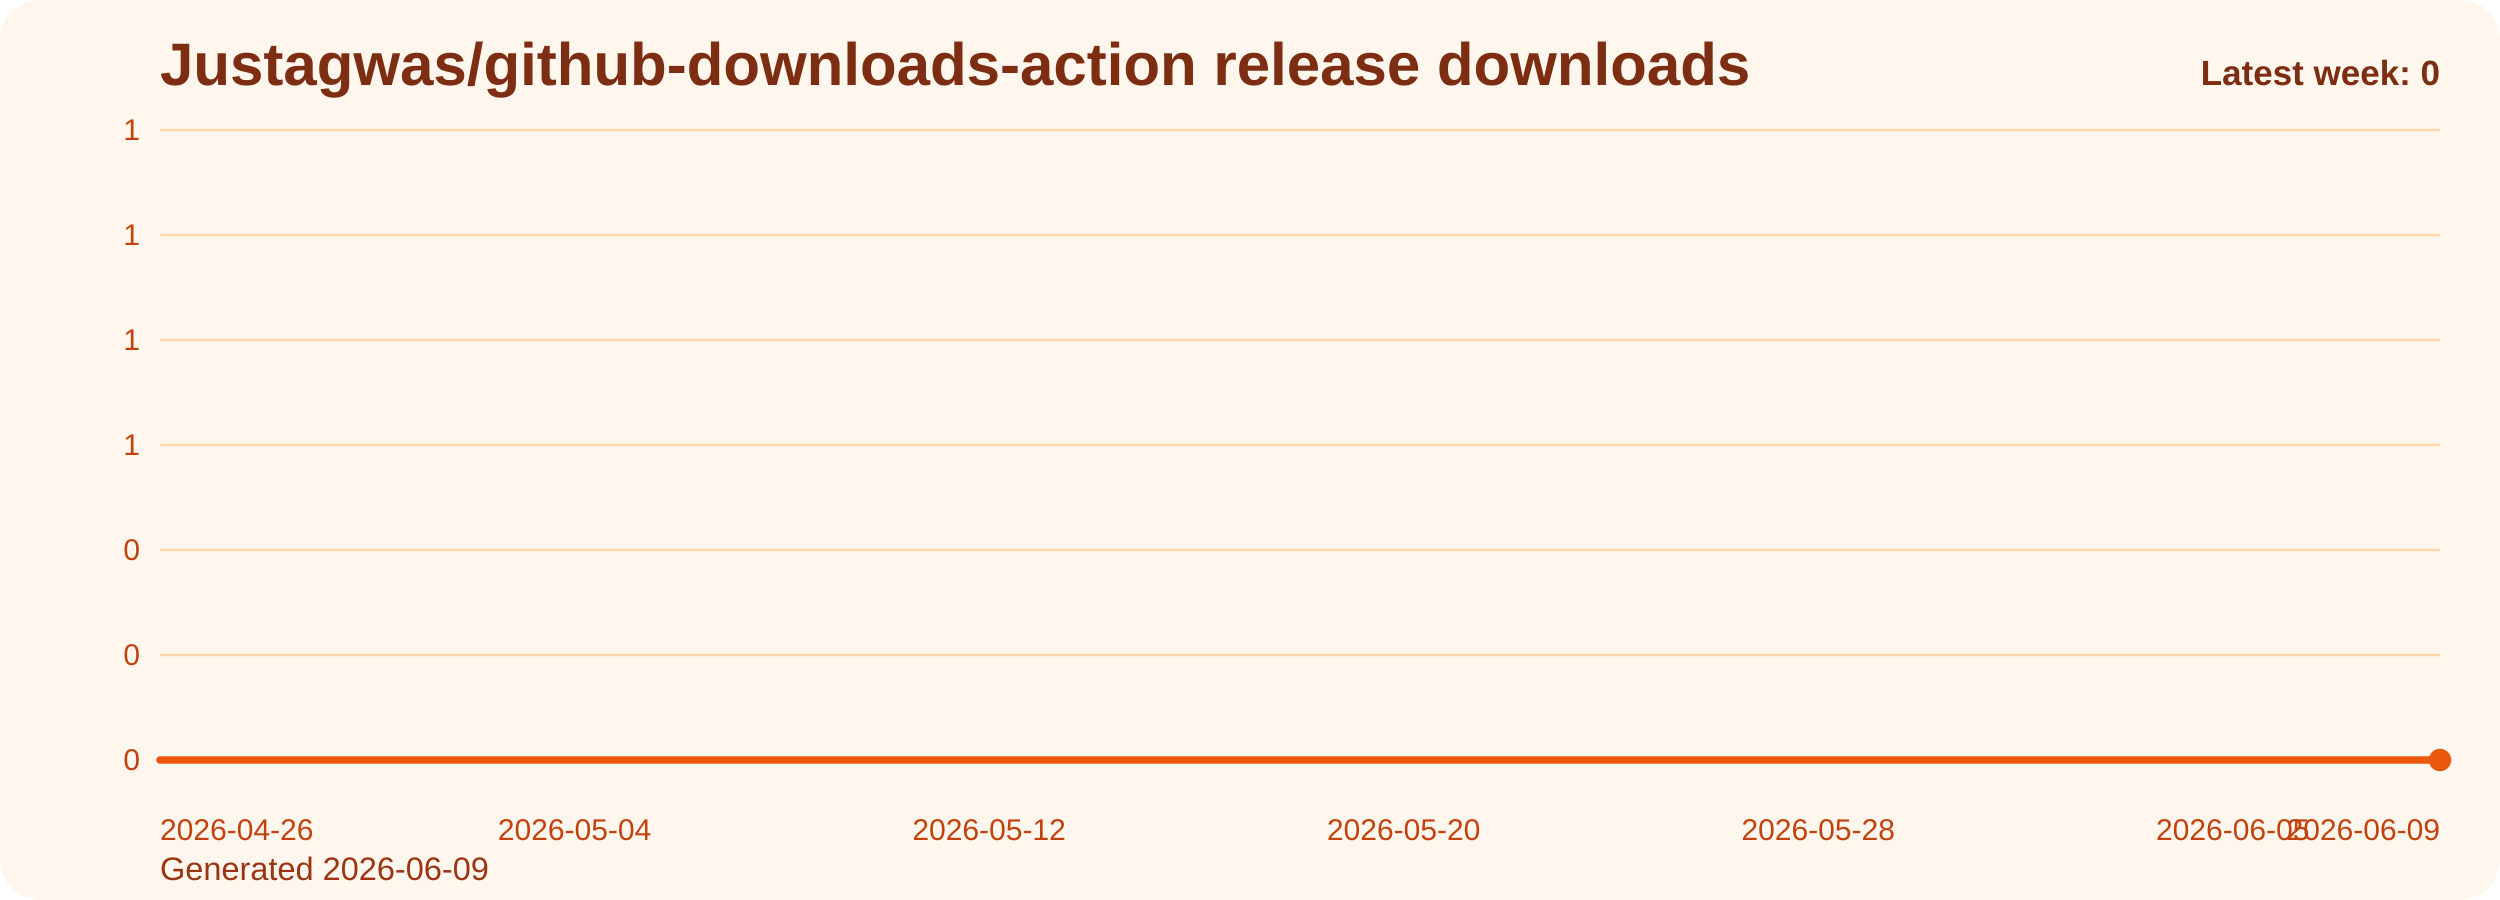
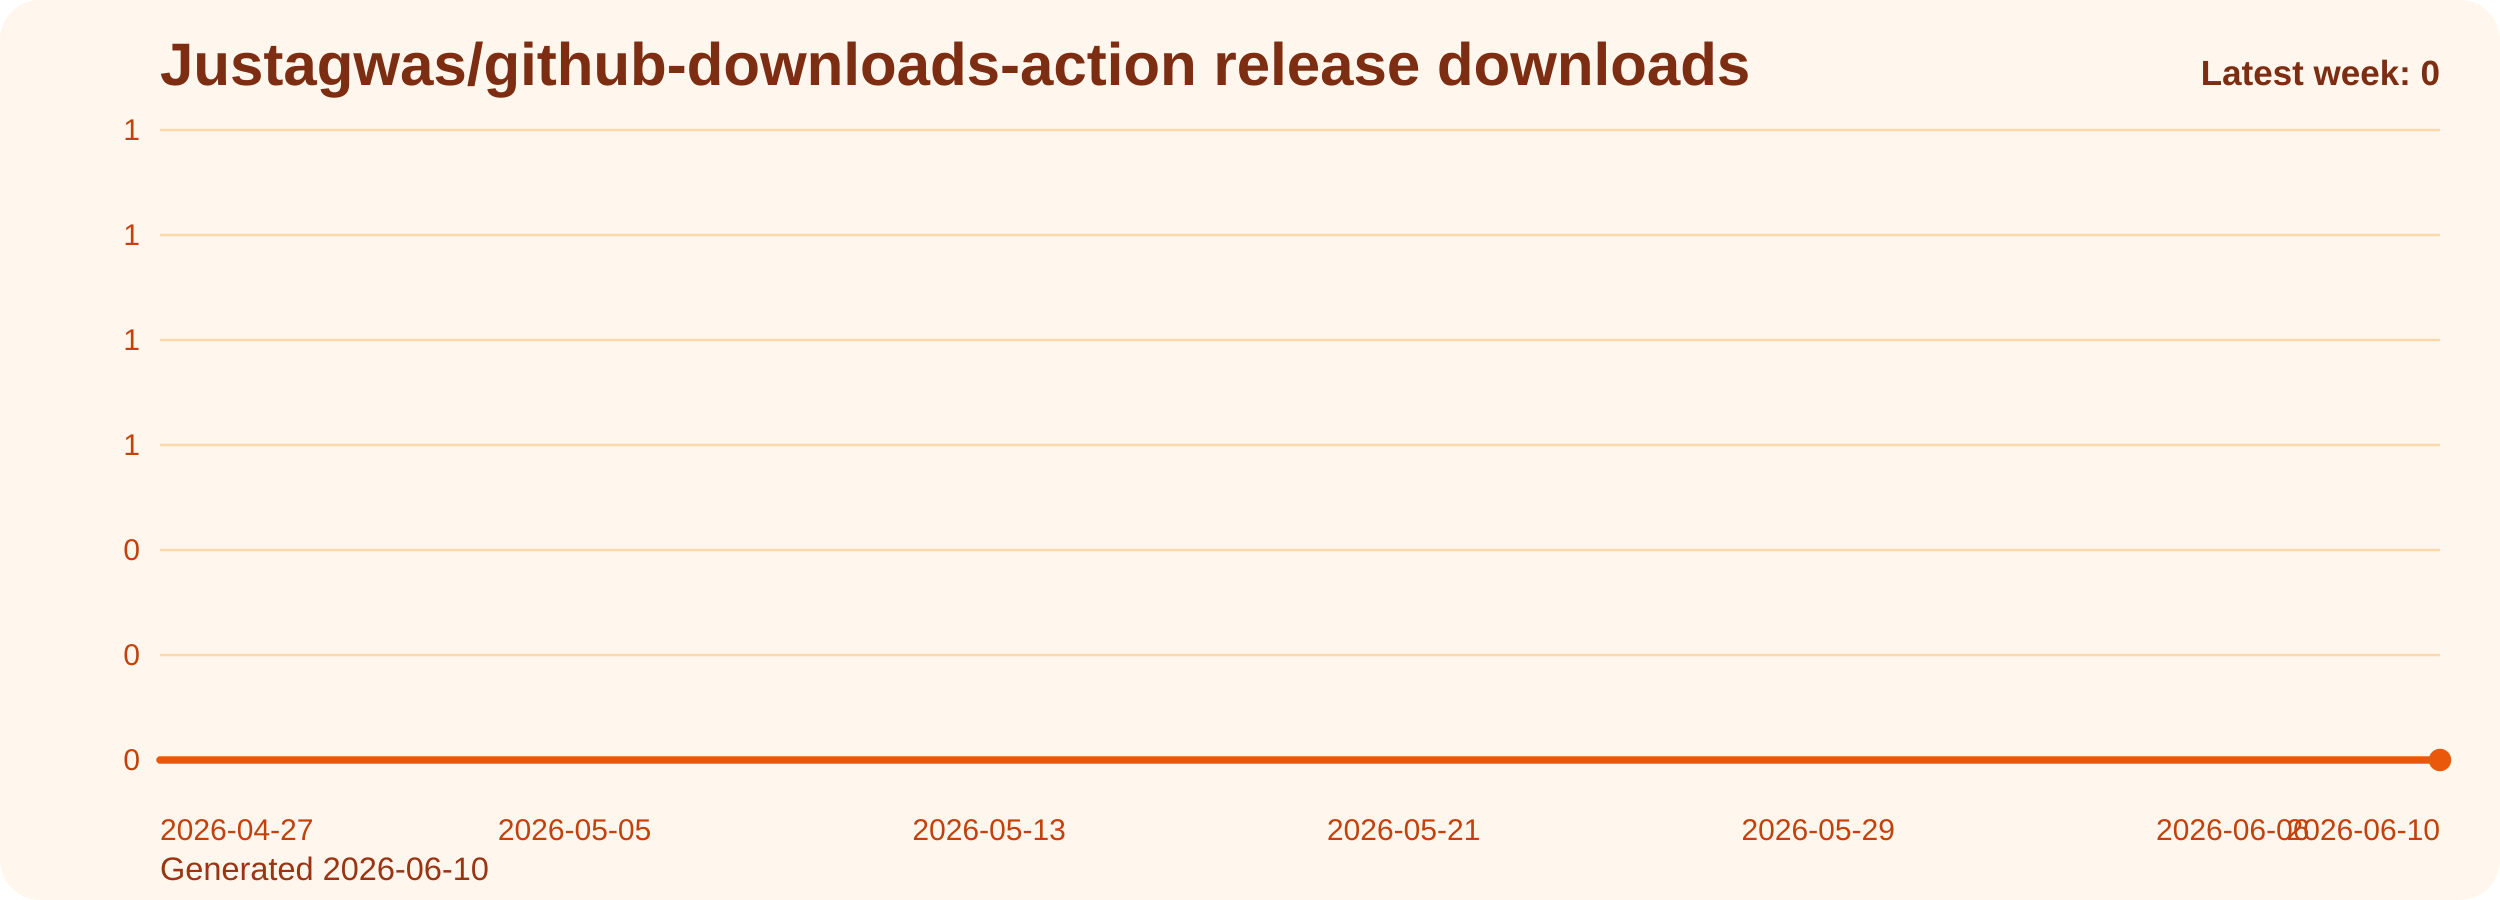
<svg xmlns="http://www.w3.org/2000/svg" viewBox="0 0 1000 360" role="img" aria-label="Justagwas/github-downloads-action release downloads chart">
  <defs>
    <linearGradient id="fill-weekly-orange" x1="0" y1="0" x2="0" y2="1">
      <stop offset="0%" stop-color="#f97316" stop-opacity="0.32" />
      <stop offset="100%" stop-color="#f97316" stop-opacity="0.05" />
    </linearGradient>
    <style>
      .bg { fill: #fff7ed; }
      .title { font: 700 24px Arial, sans-serif; fill: #7c2d12; }
      .sub { font: 400 13px Arial, sans-serif; fill: #9a3412; }
      .grid { stroke: #fed7aa; stroke-width: 1; }
      .axis { font: 400 12px Arial, sans-serif; fill: #c2410c; }
      .line { fill: none; stroke: #ea580c; stroke-width: 3; stroke-linecap: round; stroke-linejoin: round; }
      .dot { fill: #ea580c; }
      .value { font: 600 11px Arial, sans-serif; fill: #9a3412; }
      .latest { font: 700 14px Arial, sans-serif; fill: #7c2d12; }
    </style>
  </defs>
  <rect class="bg" x="0" y="0" width="1000" height="360" rx="16" />
  <text class="title" x="64" y="34">Justagwas/github-downloads-action release downloads</text>
-   <text class="sub" x="64" y="352">Generated 2026-06-09</text>
+   <text class="sub" x="64" y="352">Generated 2026-06-10</text>
  <line x1="64" y1="52.00" x2="976" y2="52.00" class="grid" />
  <text x="56" y="56.00" text-anchor="end" class="axis">1</text>
  <line x1="64" y1="94.00" x2="976" y2="94.00" class="grid" />
  <text x="56" y="98.00" text-anchor="end" class="axis">1</text>
  <line x1="64" y1="136.00" x2="976" y2="136.00" class="grid" />
  <text x="56" y="140.00" text-anchor="end" class="axis">1</text>
  <line x1="64" y1="178.00" x2="976" y2="178.00" class="grid" />
  <text x="56" y="182.00" text-anchor="end" class="axis">1</text>
  <line x1="64" y1="220.00" x2="976" y2="220.00" class="grid" />
  <text x="56" y="224.00" text-anchor="end" class="axis">0</text>
  <line x1="64" y1="262.00" x2="976" y2="262.00" class="grid" />
  <text x="56" y="266.00" text-anchor="end" class="axis">0</text>
  <line x1="64" y1="304.00" x2="976" y2="304.00" class="grid" />
  <text x="56" y="308.00" text-anchor="end" class="axis">0</text>
  <path d="M 64.00 304 L 64.00 304.00 L 84.73 304.00 L 105.45 304.00 L 126.18 304.00 L 146.91 304.00 L 167.64 304.00 L 188.36 304.00 L 209.09 304.00 L 229.82 304.00 L 250.55 304.00 L 271.27 304.00 L 292.00 304.00 L 312.73 304.00 L 333.45 304.00 L 354.18 304.00 L 374.91 304.00 L 395.64 304.00 L 416.36 304.00 L 437.09 304.00 L 457.82 304.00 L 478.55 304.00 L 499.27 304.00 L 520.00 304.00 L 540.73 304.00 L 561.45 304.00 L 582.18 304.00 L 602.91 304.00 L 623.64 304.00 L 644.36 304.00 L 665.09 304.00 L 685.82 304.00 L 706.55 304.00 L 727.27 304.00 L 748.00 304.00 L 768.73 304.00 L 789.45 304.00 L 810.18 304.00 L 830.91 304.00 L 851.64 304.00 L 872.36 304.00 L 893.09 304.00 L 913.82 304.00 L 934.55 304.00 L 955.27 304.00 L 976.00 304.00 L 976.00 304 Z" fill="url(#fill-weekly-orange)" />
  <polyline class="line" points="64.00,304.00 84.73,304.00 105.45,304.00 126.18,304.00 146.91,304.00 167.64,304.00 188.36,304.00 209.09,304.00 229.82,304.00 250.55,304.00 271.27,304.00 292.00,304.00 312.73,304.00 333.45,304.00 354.18,304.00 374.91,304.00 395.64,304.00 416.36,304.00 437.09,304.00 457.82,304.00 478.55,304.00 499.27,304.00 520.00,304.00 540.73,304.00 561.45,304.00 582.18,304.00 602.91,304.00 623.64,304.00 644.36,304.00 665.09,304.00 685.82,304.00 706.55,304.00 727.27,304.00 748.00,304.00 768.73,304.00 789.45,304.00 810.18,304.00 830.91,304.00 851.64,304.00 872.36,304.00 893.09,304.00 913.82,304.00 934.55,304.00 955.27,304.00 976.00,304.00" />
  <circle class="dot" cx="976.00" cy="304.00" r="4.5" />
-   <text class="axis" x="64.00" y="336" text-anchor="start">2026-04-26</text>
-   <text class="axis" x="229.82" y="336" text-anchor="middle">2026-05-04</text>
-   <text class="axis" x="395.64" y="336" text-anchor="middle">2026-05-12</text>
-   <text class="axis" x="561.45" y="336" text-anchor="middle">2026-05-20</text>
-   <text class="axis" x="727.27" y="336" text-anchor="middle">2026-05-28</text>
-   <text class="axis" x="893.09" y="336" text-anchor="middle">2026-06-05</text>
-   <text class="axis" x="976.00" y="336" text-anchor="end">2026-06-09</text>
+   <text class="axis" x="64.00" y="336" text-anchor="start">2026-04-27</text>
+   <text class="axis" x="229.82" y="336" text-anchor="middle">2026-05-05</text>
+   <text class="axis" x="395.64" y="336" text-anchor="middle">2026-05-13</text>
+   <text class="axis" x="561.45" y="336" text-anchor="middle">2026-05-21</text>
+   <text class="axis" x="727.27" y="336" text-anchor="middle">2026-05-29</text>
+   <text class="axis" x="893.09" y="336" text-anchor="middle">2026-06-06</text>
+   <text class="axis" x="976.00" y="336" text-anchor="end">2026-06-10</text>
  <text class="latest" x="976" y="34" text-anchor="end">Latest week: 0</text>
</svg>
